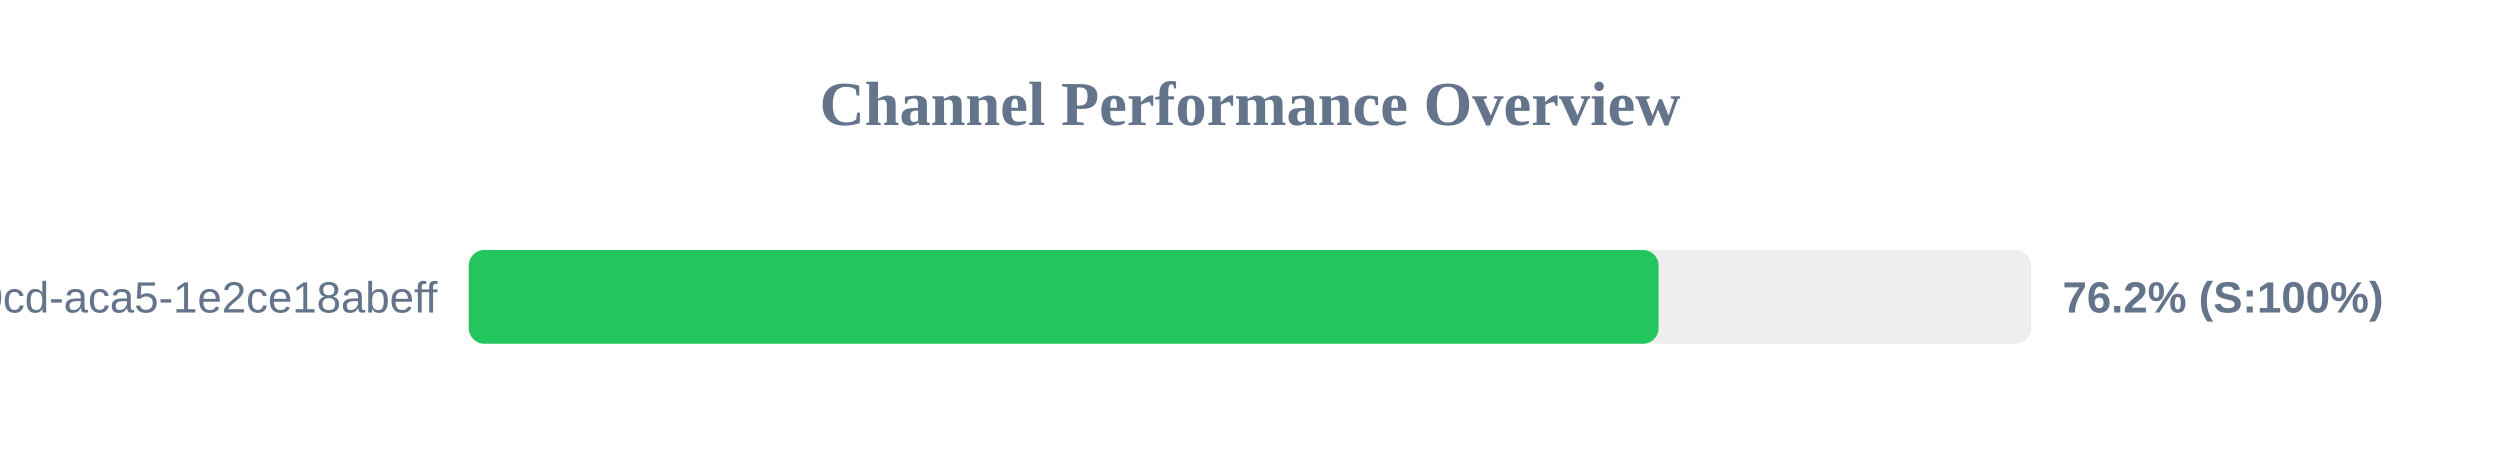
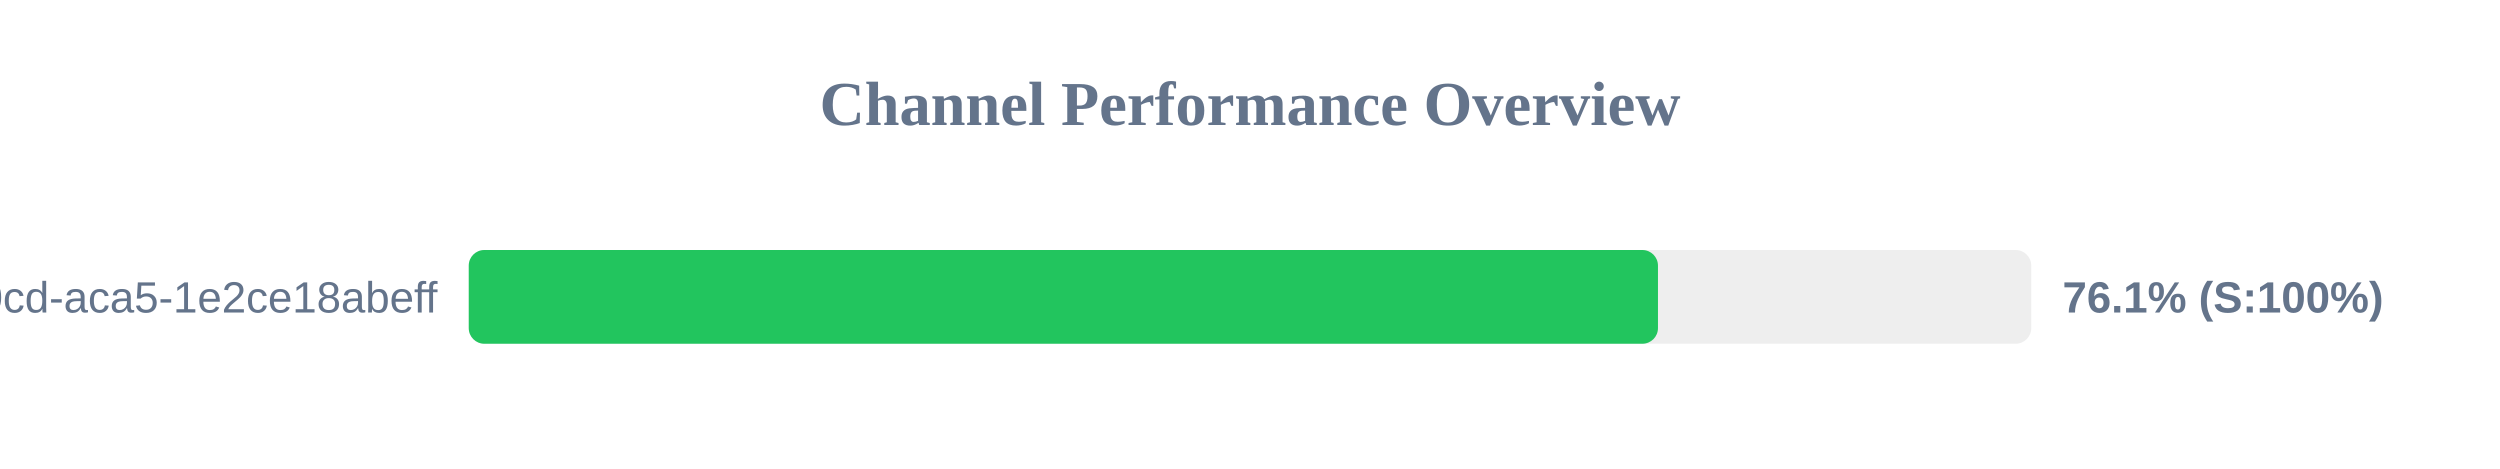
<svg xmlns="http://www.w3.org/2000/svg" width="800" height="150" version="1.1">
  <style>
        .row { font: 14px Arial; fill: #64748b; }
        .score { font: bold 14px Arial; fill: #64748b; }
    </style>
  <text x="400" y="40" text-anchor="middle" font-size="20px" font-weight="bold" fill="#64748b">Channel Performance Overview</text>
  <rect x="150" y="80" width="500" height="30" fill="#eee" rx="5" />
-   <rect x="150" y="80" width="380.75" height="30" fill="#22c55e" rx="5" />
+   <rect x="150" y="80" width="380.55" height="30" fill="#22c55e" rx="5" />
  <text x="140" y="100" text-anchor="end" class="row">?uuid=ebbeef45-0fd8-40cd-aca5-1e2ce18abeff</text>
-   <text x="660" y="100" text-anchor="start" class="score">76.2% (S:100%)</text>
+   <text x="660" y="100" text-anchor="start" class="score">76.1% (S:100%)</text>
</svg>
